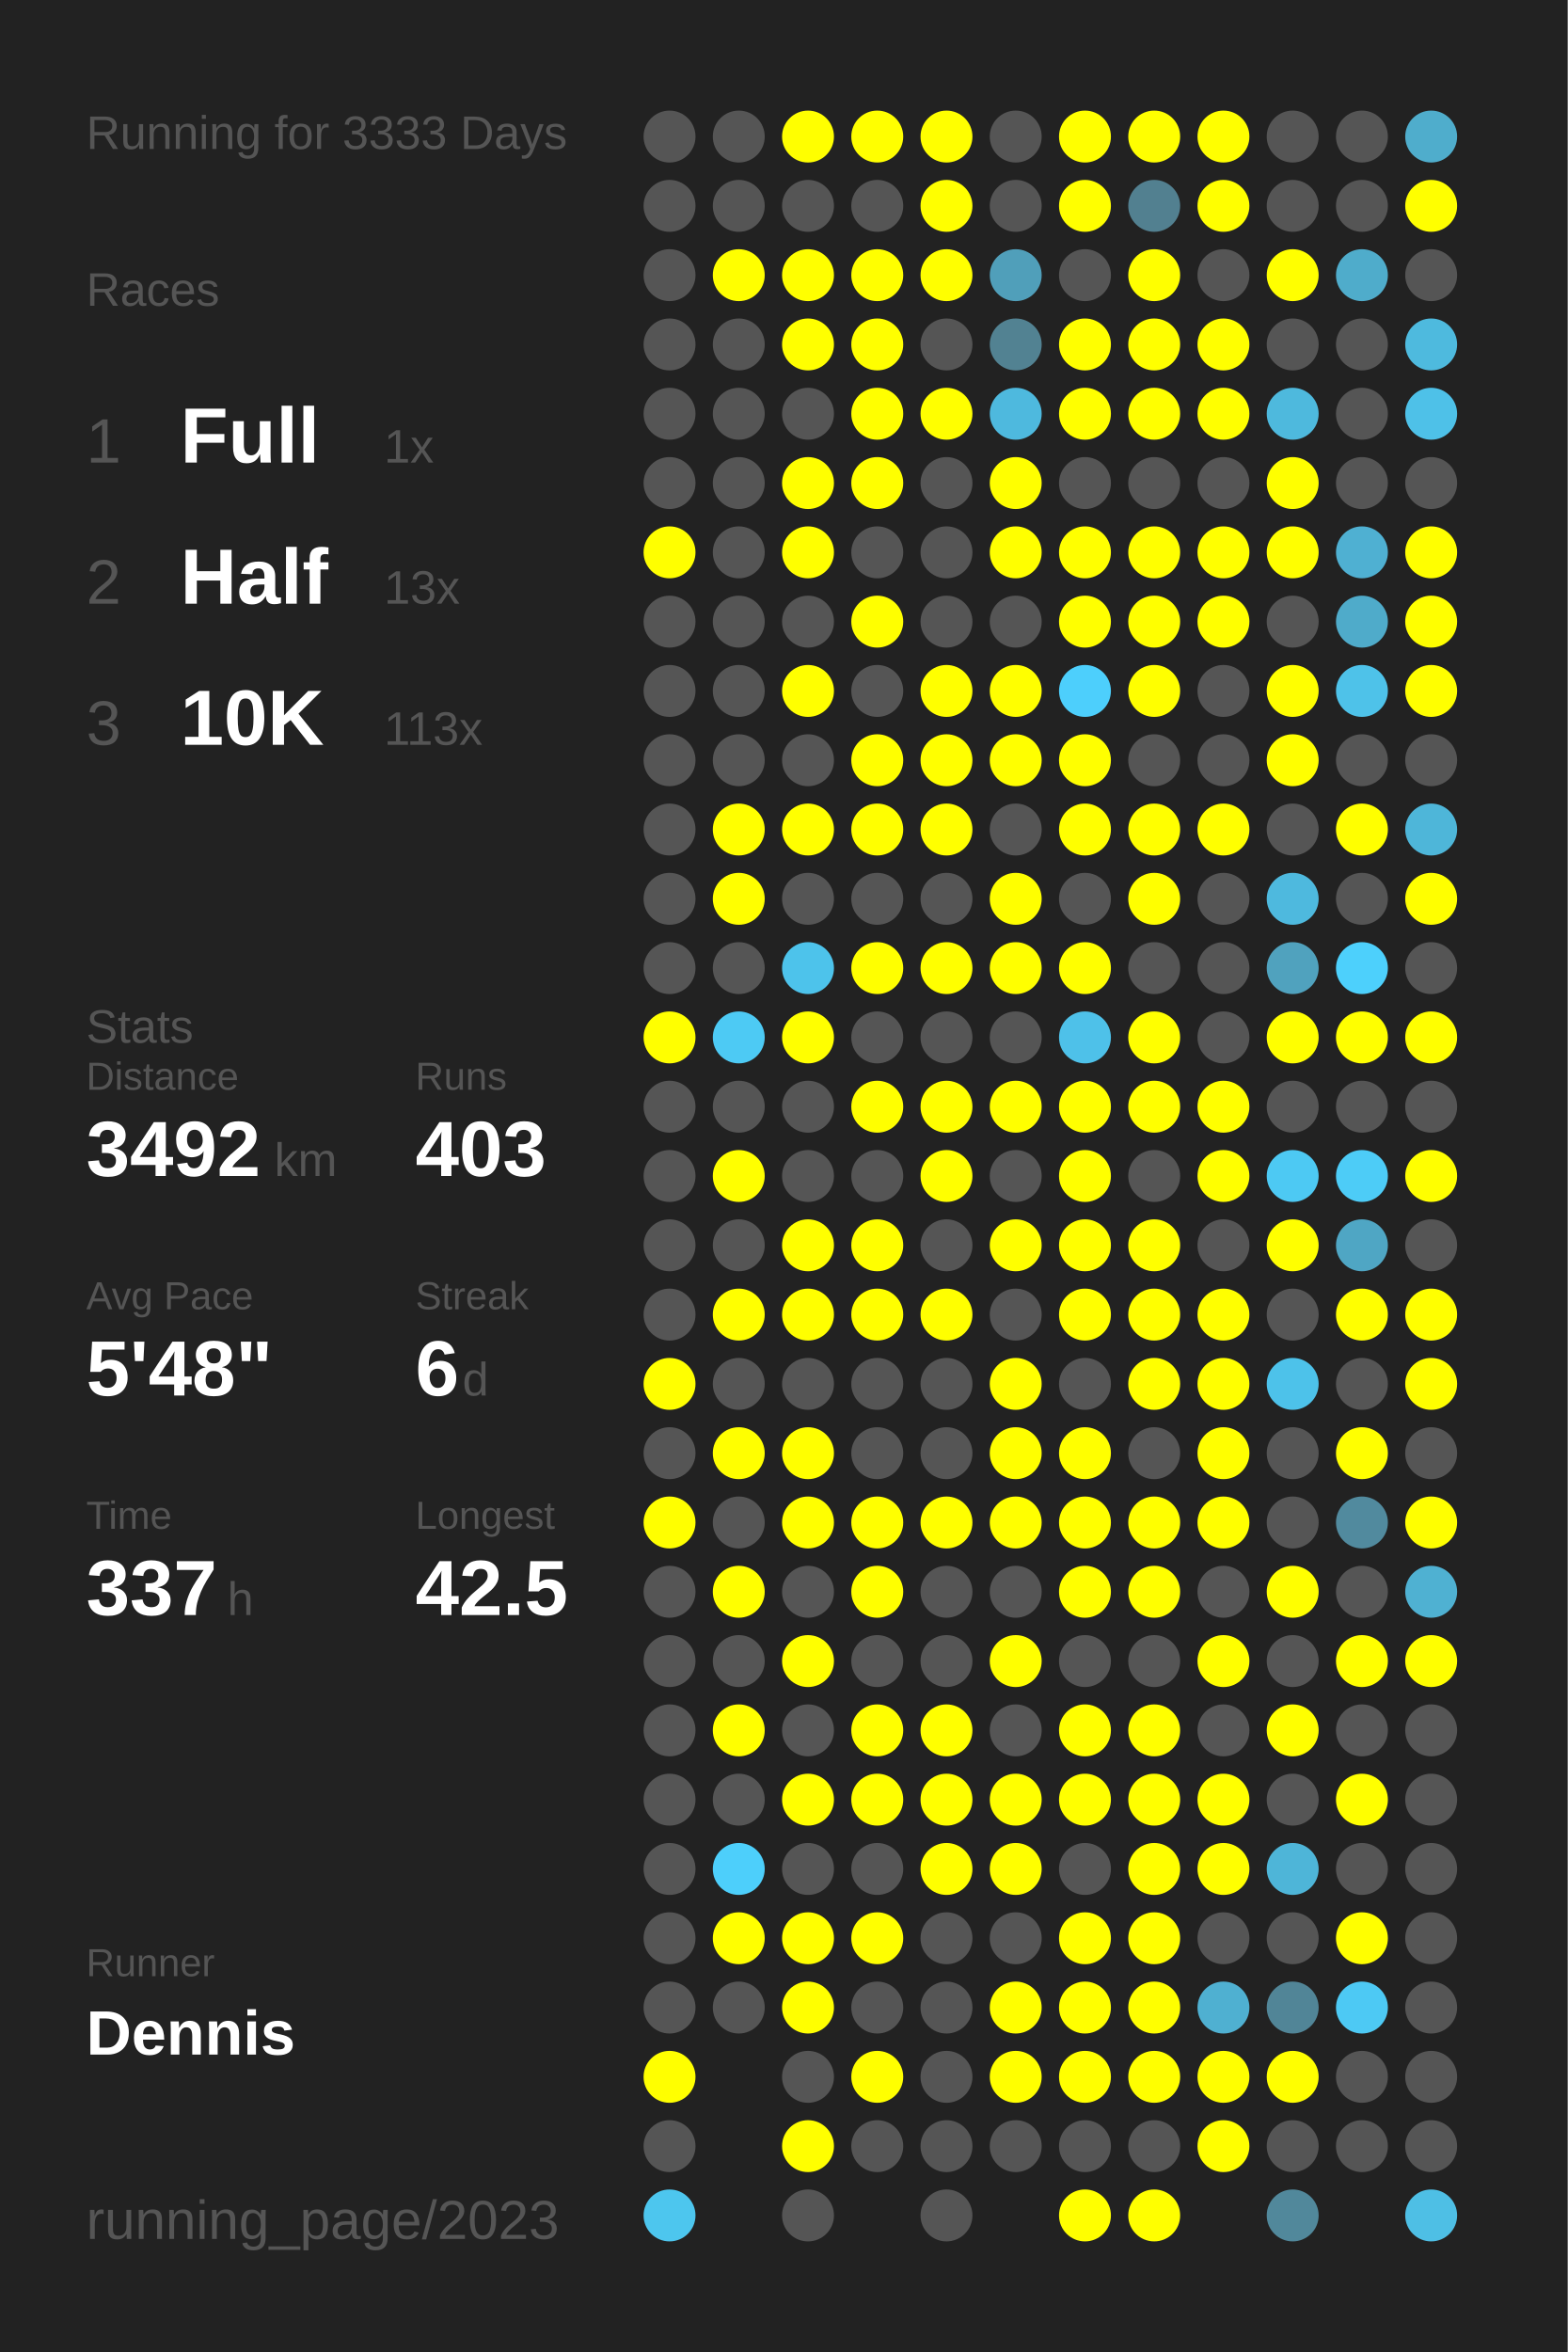
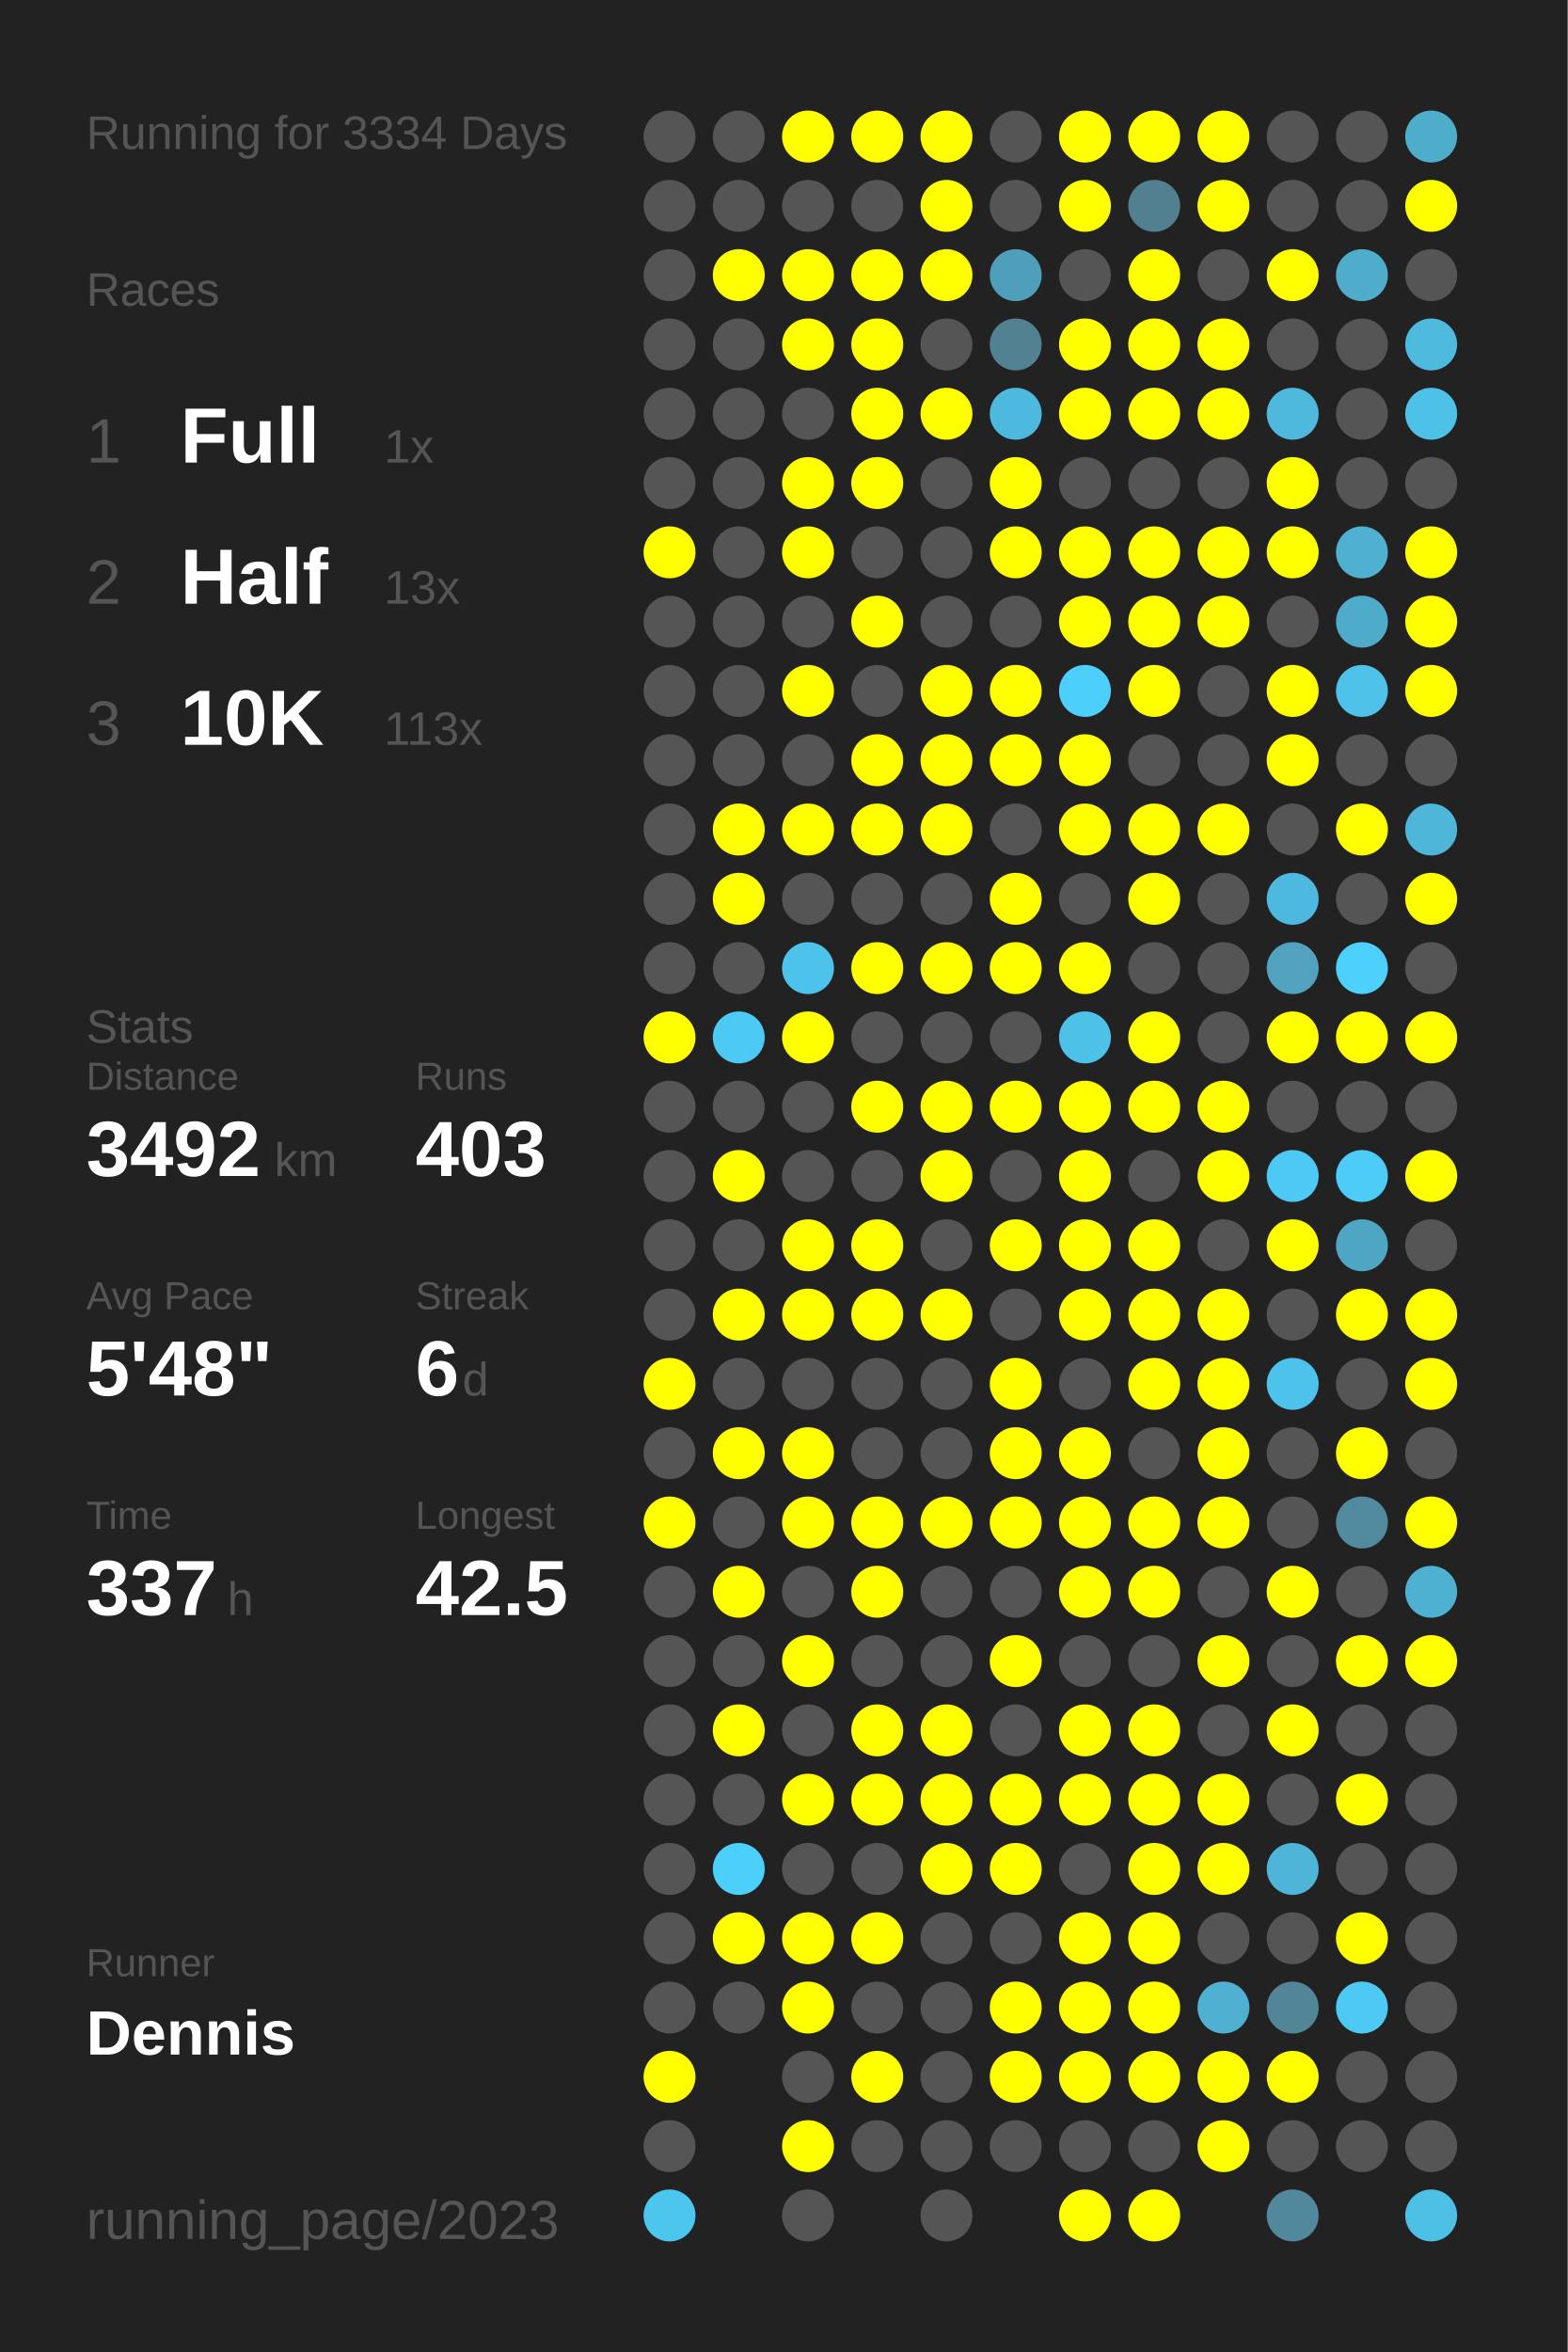
<svg xmlns="http://www.w3.org/2000/svg" baseProfile="full" height="300mm" version="1.1" viewBox="0,0,200,300" width="200mm">
  <defs />
  <rect fill="#222222" height="300" width="200" x="0" y="0" />
-   <text fill="#555555" style="font-size:6px; font-family:Arial;" x="11" y="19">Running for 3333 Days</text>
+   <text fill="#555555" style="font-size:6px; font-family:Arial;" x="11" y="19">Running for 3334 Days</text>
  <text fill="#555555" style="font-size:6px; font-family:Arial;" x="11" y="39">Races</text>
  <text fill="#555555" style="font-size:8px; font-family:Arial;" x="11" y="59">1</text>
  <text fill="#FFFFFF" style="font-size:10px; font-family:Arial; font-weight:bold;" x="23" y="59">Full</text>
  <text fill="#555555" style="font-size:6px; font-family:Arial;" x="49" y="59">1x</text>
  <text fill="#555555" style="font-size:8px; font-family:Arial;" x="11" y="77">2</text>
  <text fill="#FFFFFF" style="font-size:10px; font-family:Arial; font-weight:bold;" x="23" y="77">Half</text>
  <text fill="#555555" style="font-size:6px; font-family:Arial;" x="49" y="77">13x</text>
  <text fill="#555555" style="font-size:8px; font-family:Arial;" x="11" y="95">3</text>
  <text fill="#FFFFFF" style="font-size:10px; font-family:Arial; font-weight:bold;" x="23" y="95">10K</text>
  <text fill="#555555" style="font-size:6px; font-family:Arial;" x="49" y="95">113x</text>
  <text fill="#555555" style="font-size:6px; font-family:Arial;" x="11" y="133">Stats</text>
  <text fill="#555555" style="font-size:5px; font-family:Arial;" x="11" y="139">Distance</text>
  <text fill="#FFFFFF" style="font-size:10px; font-family:Arial; font-weight:bold;" x="11" y="150">3492</text>
  <text fill="#555555" style="font-size:6px; font-family:Arial;" x="35" y="150">km</text>
  <text fill="#555555" style="font-size:5px; font-family:Arial;" x="53" y="139">Runs</text>
  <text fill="#FFFFFF" style="font-size:10px; font-family:Arial; font-weight:bold;" x="53" y="150">403</text>
  <text fill="#555555" style="font-size:5px; font-family:Arial;" x="11" y="167">Avg Pace</text>
  <text fill="#FFFFFF" style="font-size:10px; font-family:Arial; font-weight:bold;" x="11" y="178">5'48"</text>
  <text fill="#555555" style="font-size:5px; font-family:Arial;" x="53" y="167">Streak</text>
  <text fill="#FFFFFF" style="font-size:10px; font-family:Arial; font-weight:bold;" x="53" y="178">6</text>
  <text fill="#555555" style="font-size:6px; font-family:Arial;" x="59" y="178">d</text>
  <text fill="#555555" style="font-size:5px; font-family:Arial;" x="11" y="195">Time</text>
  <text fill="#FFFFFF" style="font-size:10px; font-family:Arial; font-weight:bold;" x="11" y="206">337</text>
  <text fill="#555555" style="font-size:6px; font-family:Arial;" x="29" y="206">h</text>
  <text fill="#555555" style="font-size:5px; font-family:Arial;" x="53" y="195">Longest</text>
  <text fill="#FFFFFF" style="font-size:10px; font-family:Arial; font-weight:bold;" x="53" y="206">42.5</text>
  <text fill="#555555" style="font-size:5px; font-family:Arial;" x="11" y="252.065">Runner</text>
  <text fill="#FFFFFF" style="font-size:8px; font-family:Arial; font-weight:bold;" x="11" y="262.065">Dennis</text>
  <text fill="#555555" style="font-size:7px; font-family:Arial;" x="11" y="285.581">running_page/2023</text>
  <circle cx="85.417" cy="17.419" fill="#555555" r="3.312" />
  <circle cx="85.417" cy="26.258" fill="#555555" r="3.312" />
  <circle cx="85.417" cy="35.097" fill="#555555" r="3.312" />
  <circle cx="85.417" cy="43.935" fill="#555555" r="3.312" />
  <circle cx="85.417" cy="52.774" fill="#555555" r="3.312" />
  <circle cx="85.417" cy="61.613" fill="#555555" r="3.312" />
  <circle cx="85.417" cy="70.452" fill="#FFFF00" r="3.312" />
  <circle cx="85.417" cy="79.29" fill="#555555" r="3.312" />
  <circle cx="85.417" cy="88.129" fill="#555555" r="3.312" />
  <circle cx="85.417" cy="96.968" fill="#555555" r="3.312" />
  <circle cx="85.417" cy="105.806" fill="#555555" r="3.312" />
  <circle cx="85.417" cy="114.645" fill="#555555" r="3.312" />
  <circle cx="85.417" cy="123.484" fill="#555555" r="3.312" />
  <circle cx="85.417" cy="132.323" fill="#FFFF00" r="3.312" />
  <circle cx="85.417" cy="141.161" fill="#555555" r="3.312" />
  <circle cx="85.417" cy="150" fill="#555555" r="3.312" />
  <circle cx="85.417" cy="158.839" fill="#555555" r="3.312" />
  <circle cx="85.417" cy="167.677" fill="#555555" r="3.312" />
  <circle cx="85.417" cy="176.516" fill="#FFFF00" r="3.312" />
  <circle cx="85.417" cy="185.355" fill="#555555" r="3.312" />
  <circle cx="85.417" cy="194.194" fill="#FFFF00" r="3.312" />
  <circle cx="85.417" cy="203.032" fill="#555555" r="3.312" />
  <circle cx="85.417" cy="211.871" fill="#555555" r="3.312" />
  <circle cx="85.417" cy="220.71" fill="#555555" r="3.312" />
  <circle cx="85.417" cy="229.548" fill="#555555" r="3.312" />
  <circle cx="85.417" cy="238.387" fill="#555555" r="3.312" />
  <circle cx="85.417" cy="247.226" fill="#555555" r="3.312" />
  <circle cx="85.417" cy="256.065" fill="#555555" r="3.312" />
  <circle cx="85.417" cy="264.903" fill="#FFFF00" r="3.312" />
  <circle cx="85.417" cy="273.742" fill="#555555" r="3.312" />
  <circle cx="85.417" cy="282.581" fill="#4dc6ee" r="3.312" />
  <circle cx="94.25" cy="17.419" fill="#555555" r="3.312" />
  <circle cx="94.25" cy="26.258" fill="#555555" r="3.312" />
  <circle cx="94.25" cy="35.097" fill="#FFFF00" r="3.312" />
  <circle cx="94.25" cy="43.935" fill="#555555" r="3.312" />
  <circle cx="94.25" cy="52.774" fill="#555555" r="3.312" />
  <circle cx="94.25" cy="61.613" fill="#555555" r="3.312" />
  <circle cx="94.25" cy="70.452" fill="#555555" r="3.312" />
  <circle cx="94.25" cy="79.29" fill="#555555" r="3.312" />
  <circle cx="94.25" cy="88.129" fill="#555555" r="3.312" />
  <circle cx="94.25" cy="96.968" fill="#555555" r="3.312" />
  <circle cx="94.25" cy="105.806" fill="#FFFF00" r="3.312" />
  <circle cx="94.25" cy="114.645" fill="#FFFF00" r="3.312" />
  <circle cx="94.25" cy="123.484" fill="#555555" r="3.312" />
  <circle cx="94.25" cy="132.323" fill="#4dcaf4" r="3.312" />
  <circle cx="94.25" cy="141.161" fill="#555555" r="3.312" />
  <circle cx="94.25" cy="150" fill="#FFFF00" r="3.312" />
  <circle cx="94.25" cy="158.839" fill="#555555" r="3.312" />
  <circle cx="94.25" cy="167.677" fill="#FFFF00" r="3.312" />
  <circle cx="94.25" cy="176.516" fill="#555555" r="3.312" />
  <circle cx="94.25" cy="185.355" fill="#FFFF00" r="3.312" />
  <circle cx="94.25" cy="194.194" fill="#555555" r="3.312" />
  <circle cx="94.25" cy="203.032" fill="#FFFF00" r="3.312" />
  <circle cx="94.25" cy="211.871" fill="#555555" r="3.312" />
  <circle cx="94.25" cy="220.71" fill="#FFFF00" r="3.312" />
  <circle cx="94.25" cy="229.548" fill="#555555" r="3.312" />
  <circle cx="94.25" cy="238.387" fill="#4dcffb" r="3.312" />
  <circle cx="94.25" cy="247.226" fill="#FFFF00" r="3.312" />
  <circle cx="94.25" cy="256.065" fill="#555555" r="3.312" />
  <circle cx="103.083" cy="17.419" fill="#FFFF00" r="3.312" />
  <circle cx="103.083" cy="26.258" fill="#555555" r="3.312" />
  <circle cx="103.083" cy="35.097" fill="#FFFF00" r="3.312" />
  <circle cx="103.083" cy="43.935" fill="#FFFF00" r="3.312" />
  <circle cx="103.083" cy="52.774" fill="#555555" r="3.312" />
  <circle cx="103.083" cy="61.613" fill="#FFFF00" r="3.312" />
  <circle cx="103.083" cy="70.452" fill="#FFFF00" r="3.312" />
  <circle cx="103.083" cy="79.29" fill="#555555" r="3.312" />
  <circle cx="103.083" cy="88.129" fill="#FFFF00" r="3.312" />
  <circle cx="103.083" cy="96.968" fill="#555555" r="3.312" />
  <circle cx="103.083" cy="105.806" fill="#FFFF00" r="3.312" />
  <circle cx="103.083" cy="114.645" fill="#555555" r="3.312" />
  <circle cx="103.083" cy="123.484" fill="#4dc3eb" r="3.312" />
  <circle cx="103.083" cy="132.323" fill="#FFFF00" r="3.312" />
  <circle cx="103.083" cy="141.161" fill="#555555" r="3.312" />
  <circle cx="103.083" cy="150" fill="#555555" r="3.312" />
  <circle cx="103.083" cy="158.839" fill="#FFFF00" r="3.312" />
  <circle cx="103.083" cy="167.677" fill="#FFFF00" r="3.312" />
  <circle cx="103.083" cy="176.516" fill="#555555" r="3.312" />
  <circle cx="103.083" cy="185.355" fill="#FFFF00" r="3.312" />
  <circle cx="103.083" cy="194.194" fill="#FFFF00" r="3.312" />
  <circle cx="103.083" cy="203.032" fill="#555555" r="3.312" />
  <circle cx="103.083" cy="211.871" fill="#FFFF00" r="3.312" />
  <circle cx="103.083" cy="220.71" fill="#555555" r="3.312" />
  <circle cx="103.083" cy="229.548" fill="#FFFF00" r="3.312" />
  <circle cx="103.083" cy="238.387" fill="#555555" r="3.312" />
  <circle cx="103.083" cy="247.226" fill="#FFFF00" r="3.312" />
  <circle cx="103.083" cy="256.065" fill="#FFFF00" r="3.312" />
  <circle cx="103.083" cy="264.903" fill="#555555" r="3.312" />
  <circle cx="103.083" cy="273.742" fill="#FFFF00" r="3.312" />
  <circle cx="103.083" cy="282.581" fill="#555555" r="3.312" />
  <circle cx="111.917" cy="17.419" fill="#FFFF00" r="3.312" />
  <circle cx="111.917" cy="26.258" fill="#555555" r="3.312" />
  <circle cx="111.917" cy="35.097" fill="#FFFF00" r="3.312" />
  <circle cx="111.917" cy="43.935" fill="#FFFF00" r="3.312" />
  <circle cx="111.917" cy="52.774" fill="#FFFF00" r="3.312" />
  <circle cx="111.917" cy="61.613" fill="#FFFF00" r="3.312" />
  <circle cx="111.917" cy="70.452" fill="#555555" r="3.312" />
  <circle cx="111.917" cy="79.29" fill="#FFFF00" r="3.312" />
  <circle cx="111.917" cy="88.129" fill="#555555" r="3.312" />
  <circle cx="111.917" cy="96.968" fill="#FFFF00" r="3.312" />
  <circle cx="111.917" cy="105.806" fill="#FFFF00" r="3.312" />
  <circle cx="111.917" cy="114.645" fill="#555555" r="3.312" />
  <circle cx="111.917" cy="123.484" fill="#FFFF00" r="3.312" />
  <circle cx="111.917" cy="132.323" fill="#555555" r="3.312" />
  <circle cx="111.917" cy="141.161" fill="#FFFF00" r="3.312" />
  <circle cx="111.917" cy="150" fill="#555555" r="3.312" />
  <circle cx="111.917" cy="158.839" fill="#FFFF00" r="3.312" />
  <circle cx="111.917" cy="167.677" fill="#FFFF00" r="3.312" />
  <circle cx="111.917" cy="176.516" fill="#555555" r="3.312" />
  <circle cx="111.917" cy="185.355" fill="#555555" r="3.312" />
  <circle cx="111.917" cy="194.194" fill="#FFFF00" r="3.312" />
  <circle cx="111.917" cy="203.032" fill="#FFFF00" r="3.312" />
  <circle cx="111.917" cy="211.871" fill="#555555" r="3.312" />
  <circle cx="111.917" cy="220.71" fill="#FFFF00" r="3.312" />
  <circle cx="111.917" cy="229.548" fill="#FFFF00" r="3.312" />
  <circle cx="111.917" cy="238.387" fill="#555555" r="3.312" />
  <circle cx="111.917" cy="247.226" fill="#FFFF00" r="3.312" />
  <circle cx="111.917" cy="256.065" fill="#555555" r="3.312" />
  <circle cx="111.917" cy="264.903" fill="#FFFF00" r="3.312" />
  <circle cx="111.917" cy="273.742" fill="#555555" r="3.312" />
  <circle cx="120.75" cy="17.419" fill="#FFFF00" r="3.312" />
  <circle cx="120.75" cy="26.258" fill="#FFFF00" r="3.312" />
  <circle cx="120.75" cy="35.097" fill="#FFFF00" r="3.312" />
  <circle cx="120.75" cy="43.935" fill="#555555" r="3.312" />
  <circle cx="120.75" cy="52.774" fill="#FFFF00" r="3.312" />
  <circle cx="120.75" cy="61.613" fill="#555555" r="3.312" />
  <circle cx="120.75" cy="70.452" fill="#555555" r="3.312" />
  <circle cx="120.75" cy="79.29" fill="#555555" r="3.312" />
  <circle cx="120.75" cy="88.129" fill="#FFFF00" r="3.312" />
  <circle cx="120.75" cy="96.968" fill="#FFFF00" r="3.312" />
  <circle cx="120.75" cy="105.806" fill="#FFFF00" r="3.312" />
  <circle cx="120.75" cy="114.645" fill="#555555" r="3.312" />
  <circle cx="120.75" cy="123.484" fill="#FFFF00" r="3.312" />
  <circle cx="120.75" cy="132.323" fill="#555555" r="3.312" />
  <circle cx="120.75" cy="141.161" fill="#FFFF00" r="3.312" />
  <circle cx="120.75" cy="150" fill="#FFFF00" r="3.312" />
  <circle cx="120.75" cy="158.839" fill="#555555" r="3.312" />
  <circle cx="120.75" cy="167.677" fill="#FFFF00" r="3.312" />
  <circle cx="120.75" cy="176.516" fill="#555555" r="3.312" />
  <circle cx="120.75" cy="185.355" fill="#555555" r="3.312" />
  <circle cx="120.75" cy="194.194" fill="#FFFF00" r="3.312" />
  <circle cx="120.75" cy="203.032" fill="#555555" r="3.312" />
  <circle cx="120.75" cy="211.871" fill="#555555" r="3.312" />
  <circle cx="120.75" cy="220.71" fill="#FFFF00" r="3.312" />
  <circle cx="120.75" cy="229.548" fill="#FFFF00" r="3.312" />
  <circle cx="120.75" cy="238.387" fill="#FFFF00" r="3.312" />
  <circle cx="120.75" cy="247.226" fill="#555555" r="3.312" />
  <circle cx="120.75" cy="256.065" fill="#555555" r="3.312" />
  <circle cx="120.75" cy="264.903" fill="#555555" r="3.312" />
  <circle cx="120.75" cy="273.742" fill="#555555" r="3.312" />
  <circle cx="120.75" cy="282.581" fill="#555555" r="3.312" />
  <circle cx="129.583" cy="17.419" fill="#555555" r="3.312" />
  <circle cx="129.583" cy="26.258" fill="#555555" r="3.312" />
  <circle cx="129.583" cy="35.097" fill="#509fba" r="3.312" />
  <circle cx="129.583" cy="43.935" fill="#528292" r="3.312" />
  <circle cx="129.583" cy="52.774" fill="#4eb9de" r="3.312" />
  <circle cx="129.583" cy="61.613" fill="#FFFF00" r="3.312" />
  <circle cx="129.583" cy="70.452" fill="#FFFF00" r="3.312" />
  <circle cx="129.583" cy="79.29" fill="#555555" r="3.312" />
  <circle cx="129.583" cy="88.129" fill="#FFFF00" r="3.312" />
  <circle cx="129.583" cy="96.968" fill="#FFFF00" r="3.312" />
  <circle cx="129.583" cy="105.806" fill="#555555" r="3.312" />
  <circle cx="129.583" cy="114.645" fill="#FFFF00" r="3.312" />
  <circle cx="129.583" cy="123.484" fill="#FFFF00" r="3.312" />
  <circle cx="129.583" cy="132.323" fill="#555555" r="3.312" />
  <circle cx="129.583" cy="141.161" fill="#FFFF00" r="3.312" />
  <circle cx="129.583" cy="150" fill="#555555" r="3.312" />
  <circle cx="129.583" cy="158.839" fill="#FFFF00" r="3.312" />
  <circle cx="129.583" cy="167.677" fill="#555555" r="3.312" />
  <circle cx="129.583" cy="176.516" fill="#FFFF00" r="3.312" />
  <circle cx="129.583" cy="185.355" fill="#FFFF00" r="3.312" />
  <circle cx="129.583" cy="194.194" fill="#FFFF00" r="3.312" />
  <circle cx="129.583" cy="203.032" fill="#555555" r="3.312" />
  <circle cx="129.583" cy="211.871" fill="#FFFF00" r="3.312" />
  <circle cx="129.583" cy="220.71" fill="#555555" r="3.312" />
  <circle cx="129.583" cy="229.548" fill="#FFFF00" r="3.312" />
  <circle cx="129.583" cy="238.387" fill="#FFFF00" r="3.312" />
  <circle cx="129.583" cy="247.226" fill="#555555" r="3.312" />
  <circle cx="129.583" cy="256.065" fill="#FFFF00" r="3.312" />
  <circle cx="129.583" cy="264.903" fill="#FFFF00" r="3.312" />
  <circle cx="129.583" cy="273.742" fill="#555555" r="3.312" />
  <circle cx="138.417" cy="17.419" fill="#FFFF00" r="3.312" />
  <circle cx="138.417" cy="26.258" fill="#FFFF00" r="3.312" />
  <circle cx="138.417" cy="35.097" fill="#555555" r="3.312" />
  <circle cx="138.417" cy="43.935" fill="#FFFF00" r="3.312" />
  <circle cx="138.417" cy="52.774" fill="#FFFF00" r="3.312" />
  <circle cx="138.417" cy="61.613" fill="#555555" r="3.312" />
  <circle cx="138.417" cy="70.452" fill="#FFFF00" r="3.312" />
  <circle cx="138.417" cy="79.29" fill="#FFFF00" r="3.312" />
  <circle cx="138.417" cy="88.129" fill="#4dcffc" r="3.312" />
  <circle cx="138.417" cy="96.968" fill="#FFFF00" r="3.312" />
  <circle cx="138.417" cy="105.806" fill="#FFFF00" r="3.312" />
  <circle cx="138.417" cy="114.645" fill="#555555" r="3.312" />
  <circle cx="138.417" cy="123.484" fill="#FFFF00" r="3.312" />
  <circle cx="138.417" cy="132.323" fill="#4ec1e9" r="3.312" />
  <circle cx="138.417" cy="141.161" fill="#FFFF00" r="3.312" />
  <circle cx="138.417" cy="150" fill="#FFFF00" r="3.312" />
  <circle cx="138.417" cy="158.839" fill="#FFFF00" r="3.312" />
  <circle cx="138.417" cy="167.677" fill="#FFFF00" r="3.312" />
  <circle cx="138.417" cy="176.516" fill="#555555" r="3.312" />
  <circle cx="138.417" cy="185.355" fill="#FFFF00" r="3.312" />
  <circle cx="138.417" cy="194.194" fill="#FFFF00" r="3.312" />
  <circle cx="138.417" cy="203.032" fill="#FFFF00" r="3.312" />
  <circle cx="138.417" cy="211.871" fill="#555555" r="3.312" />
  <circle cx="138.417" cy="220.71" fill="#FFFF00" r="3.312" />
  <circle cx="138.417" cy="229.548" fill="#FFFF00" r="3.312" />
  <circle cx="138.417" cy="238.387" fill="#555555" r="3.312" />
  <circle cx="138.417" cy="247.226" fill="#FFFF00" r="3.312" />
  <circle cx="138.417" cy="256.065" fill="#FFFF00" r="3.312" />
  <circle cx="138.417" cy="264.903" fill="#FFFF00" r="3.312" />
  <circle cx="138.417" cy="273.742" fill="#555555" r="3.312" />
  <circle cx="138.417" cy="282.581" fill="#FFFF00" r="3.312" />
  <circle cx="147.25" cy="17.419" fill="#FFFF00" r="3.312" />
  <circle cx="147.25" cy="26.258" fill="#528090" r="3.312" />
  <circle cx="147.25" cy="35.097" fill="#FFFF00" r="3.312" />
  <circle cx="147.25" cy="43.935" fill="#FFFF00" r="3.312" />
  <circle cx="147.25" cy="52.774" fill="#FFFF00" r="3.312" />
  <circle cx="147.25" cy="61.613" fill="#555555" r="3.312" />
  <circle cx="147.25" cy="70.452" fill="#FFFF00" r="3.312" />
  <circle cx="147.25" cy="79.29" fill="#FFFF00" r="3.312" />
  <circle cx="147.25" cy="88.129" fill="#FFFF00" r="3.312" />
  <circle cx="147.25" cy="96.968" fill="#555555" r="3.312" />
  <circle cx="147.25" cy="105.806" fill="#FFFF00" r="3.312" />
  <circle cx="147.25" cy="114.645" fill="#FFFF00" r="3.312" />
  <circle cx="147.25" cy="123.484" fill="#555555" r="3.312" />
  <circle cx="147.25" cy="132.323" fill="#FFFF00" r="3.312" />
  <circle cx="147.25" cy="141.161" fill="#FFFF00" r="3.312" />
  <circle cx="147.25" cy="150" fill="#555555" r="3.312" />
  <circle cx="147.25" cy="158.839" fill="#FFFF00" r="3.312" />
  <circle cx="147.25" cy="167.677" fill="#FFFF00" r="3.312" />
  <circle cx="147.25" cy="176.516" fill="#FFFF00" r="3.312" />
  <circle cx="147.25" cy="185.355" fill="#555555" r="3.312" />
  <circle cx="147.25" cy="194.194" fill="#FFFF00" r="3.312" />
  <circle cx="147.25" cy="203.032" fill="#FFFF00" r="3.312" />
  <circle cx="147.25" cy="211.871" fill="#555555" r="3.312" />
  <circle cx="147.25" cy="220.71" fill="#FFFF00" r="3.312" />
  <circle cx="147.25" cy="229.548" fill="#FFFF00" r="3.312" />
  <circle cx="147.25" cy="238.387" fill="#FFFF00" r="3.312" />
  <circle cx="147.25" cy="247.226" fill="#FFFF00" r="3.312" />
  <circle cx="147.25" cy="256.065" fill="#FFFF00" r="3.312" />
  <circle cx="147.25" cy="264.903" fill="#FFFF00" r="3.312" />
  <circle cx="147.25" cy="273.742" fill="#555555" r="3.312" />
  <circle cx="147.25" cy="282.581" fill="#FFFF00" r="3.312" />
  <circle cx="156.083" cy="17.419" fill="#FFFF00" r="3.312" />
  <circle cx="156.083" cy="26.258" fill="#FFFF00" r="3.312" />
  <circle cx="156.083" cy="35.097" fill="#555555" r="3.312" />
  <circle cx="156.083" cy="43.935" fill="#FFFF00" r="3.312" />
  <circle cx="156.083" cy="52.774" fill="#FFFF00" r="3.312" />
  <circle cx="156.083" cy="61.613" fill="#555555" r="3.312" />
  <circle cx="156.083" cy="70.452" fill="#FFFF00" r="3.312" />
  <circle cx="156.083" cy="79.29" fill="#FFFF00" r="3.312" />
  <circle cx="156.083" cy="88.129" fill="#555555" r="3.312" />
  <circle cx="156.083" cy="96.968" fill="#555555" r="3.312" />
  <circle cx="156.083" cy="105.806" fill="#FFFF00" r="3.312" />
  <circle cx="156.083" cy="114.645" fill="#555555" r="3.312" />
  <circle cx="156.083" cy="123.484" fill="#555555" r="3.312" />
  <circle cx="156.083" cy="132.323" fill="#555555" r="3.312" />
  <circle cx="156.083" cy="141.161" fill="#FFFF00" r="3.312" />
  <circle cx="156.083" cy="150" fill="#FFFF00" r="3.312" />
  <circle cx="156.083" cy="158.839" fill="#555555" r="3.312" />
  <circle cx="156.083" cy="167.677" fill="#FFFF00" r="3.312" />
  <circle cx="156.083" cy="176.516" fill="#FFFF00" r="3.312" />
  <circle cx="156.083" cy="185.355" fill="#FFFF00" r="3.312" />
  <circle cx="156.083" cy="194.194" fill="#FFFF00" r="3.312" />
  <circle cx="156.083" cy="203.032" fill="#555555" r="3.312" />
  <circle cx="156.083" cy="211.871" fill="#FFFF00" r="3.312" />
  <circle cx="156.083" cy="220.71" fill="#555555" r="3.312" />
  <circle cx="156.083" cy="229.548" fill="#FFFF00" r="3.312" />
  <circle cx="156.083" cy="238.387" fill="#FFFF00" r="3.312" />
  <circle cx="156.083" cy="247.226" fill="#555555" r="3.312" />
  <circle cx="156.083" cy="256.065" fill="#4fb0d1" r="3.312" />
  <circle cx="156.083" cy="264.903" fill="#FFFF00" r="3.312" />
  <circle cx="156.083" cy="273.742" fill="#FFFF00" r="3.312" />
  <circle cx="164.917" cy="17.419" fill="#555555" r="3.312" />
  <circle cx="164.917" cy="26.258" fill="#555555" r="3.312" />
  <circle cx="164.917" cy="35.097" fill="#FFFF00" r="3.312" />
  <circle cx="164.917" cy="43.935" fill="#555555" r="3.312" />
  <circle cx="164.917" cy="52.774" fill="#4eb9dd" r="3.312" />
  <circle cx="164.917" cy="61.613" fill="#FFFF00" r="3.312" />
  <circle cx="164.917" cy="70.452" fill="#FFFF00" r="3.312" />
  <circle cx="164.917" cy="79.29" fill="#555555" r="3.312" />
  <circle cx="164.917" cy="88.129" fill="#FFFF00" r="3.312" />
  <circle cx="164.917" cy="96.968" fill="#FFFF00" r="3.312" />
  <circle cx="164.917" cy="105.806" fill="#555555" r="3.312" />
  <circle cx="164.917" cy="114.645" fill="#4eb9de" r="3.312" />
  <circle cx="164.917" cy="123.484" fill="#50a2be" r="3.312" />
  <circle cx="164.917" cy="132.323" fill="#FFFF00" r="3.312" />
  <circle cx="164.917" cy="141.161" fill="#555555" r="3.312" />
  <circle cx="164.917" cy="150" fill="#4dc9f3" r="3.312" />
  <circle cx="164.917" cy="158.839" fill="#FFFF00" r="3.312" />
  <circle cx="164.917" cy="167.677" fill="#555555" r="3.312" />
  <circle cx="164.917" cy="176.516" fill="#4dc2ea" r="3.312" />
  <circle cx="164.917" cy="185.355" fill="#555555" r="3.312" />
  <circle cx="164.917" cy="194.194" fill="#555555" r="3.312" />
  <circle cx="164.917" cy="203.032" fill="#FFFF00" r="3.312" />
  <circle cx="164.917" cy="211.871" fill="#555555" r="3.312" />
  <circle cx="164.917" cy="220.71" fill="#FFFF00" r="3.312" />
  <circle cx="164.917" cy="229.548" fill="#555555" r="3.312" />
  <circle cx="164.917" cy="238.387" fill="#4eb5d8" r="3.312" />
  <circle cx="164.917" cy="247.226" fill="#555555" r="3.312" />
  <circle cx="164.917" cy="256.065" fill="#518597" r="3.312" />
  <circle cx="164.917" cy="264.903" fill="#FFFF00" r="3.312" />
  <circle cx="164.917" cy="273.742" fill="#555555" r="3.312" />
  <circle cx="164.917" cy="282.581" fill="#51889b" r="3.312" />
  <circle cx="173.75" cy="17.419" fill="#555555" r="3.312" />
  <circle cx="173.75" cy="26.258" fill="#555555" r="3.312" />
  <circle cx="173.75" cy="35.097" fill="#4faccb" r="3.312" />
  <circle cx="173.75" cy="43.935" fill="#555555" r="3.312" />
  <circle cx="173.75" cy="52.774" fill="#555555" r="3.312" />
  <circle cx="173.75" cy="61.613" fill="#555555" r="3.312" />
  <circle cx="173.75" cy="70.452" fill="#4fb0d2" r="3.312" />
  <circle cx="173.75" cy="79.29" fill="#4fabca" r="3.312" />
  <circle cx="173.75" cy="88.129" fill="#4ec2e9" r="3.312" />
  <circle cx="173.75" cy="96.968" fill="#555555" r="3.312" />
  <circle cx="173.75" cy="105.806" fill="#FFFF00" r="3.312" />
  <circle cx="173.75" cy="114.645" fill="#555555" r="3.312" />
  <circle cx="173.75" cy="123.484" fill="#4dd0fc" r="3.312" />
  <circle cx="173.75" cy="132.323" fill="#FFFF00" r="3.312" />
  <circle cx="173.75" cy="141.161" fill="#555555" r="3.312" />
  <circle cx="173.75" cy="150" fill="#4dccf7" r="3.312" />
  <circle cx="173.75" cy="158.839" fill="#4fa6c4" r="3.312" />
  <circle cx="173.75" cy="167.677" fill="#FFFF00" r="3.312" />
  <circle cx="173.75" cy="176.516" fill="#555555" r="3.312" />
  <circle cx="173.75" cy="185.355" fill="#FFFF00" r="3.312" />
  <circle cx="173.75" cy="194.194" fill="#518a9e" r="3.312" />
  <circle cx="173.75" cy="203.032" fill="#555555" r="3.312" />
  <circle cx="173.75" cy="211.871" fill="#FFFF00" r="3.312" />
  <circle cx="173.75" cy="220.71" fill="#555555" r="3.312" />
  <circle cx="173.75" cy="229.548" fill="#FFFF00" r="3.312" />
  <circle cx="173.75" cy="238.387" fill="#555555" r="3.312" />
  <circle cx="173.75" cy="247.226" fill="#FFFF00" r="3.312" />
  <circle cx="173.75" cy="256.065" fill="#4dc9f4" r="3.312" />
  <circle cx="173.75" cy="264.903" fill="#555555" r="3.312" />
  <circle cx="173.75" cy="273.742" fill="#555555" r="3.312" />
  <circle cx="182.583" cy="17.419" fill="#4fadcc" r="3.312" />
  <circle cx="182.583" cy="26.258" fill="#FFFF00" r="3.312" />
  <circle cx="182.583" cy="35.097" fill="#555555" r="3.312" />
  <circle cx="182.583" cy="43.935" fill="#4ebade" r="3.312" />
  <circle cx="182.583" cy="52.774" fill="#4ec1e8" r="3.312" />
  <circle cx="182.583" cy="61.613" fill="#555555" r="3.312" />
  <circle cx="182.583" cy="70.452" fill="#FFFF00" r="3.312" />
  <circle cx="182.583" cy="79.29" fill="#FFFF00" r="3.312" />
  <circle cx="182.583" cy="88.129" fill="#FFFF00" r="3.312" />
  <circle cx="182.583" cy="96.968" fill="#555555" r="3.312" />
  <circle cx="182.583" cy="105.806" fill="#4eb6d9" r="3.312" />
  <circle cx="182.583" cy="114.645" fill="#FFFF00" r="3.312" />
  <circle cx="182.583" cy="123.484" fill="#555555" r="3.312" />
  <circle cx="182.583" cy="132.323" fill="#FFFF00" r="3.312" />
  <circle cx="182.583" cy="141.161" fill="#555555" r="3.312" />
  <circle cx="182.583" cy="150" fill="#FFFF00" r="3.312" />
  <circle cx="182.583" cy="158.839" fill="#555555" r="3.312" />
  <circle cx="182.583" cy="167.677" fill="#FFFF00" r="3.312" />
  <circle cx="182.583" cy="176.516" fill="#FFFF00" r="3.312" />
  <circle cx="182.583" cy="185.355" fill="#555555" r="3.312" />
  <circle cx="182.583" cy="194.194" fill="#FFFF00" r="3.312" />
  <circle cx="182.583" cy="203.032" fill="#4fb1d2" r="3.312" />
  <circle cx="182.583" cy="211.871" fill="#FFFF00" r="3.312" />
  <circle cx="182.583" cy="220.71" fill="#555555" r="3.312" />
  <circle cx="182.583" cy="229.548" fill="#555555" r="3.312" />
  <circle cx="182.583" cy="238.387" fill="#555555" r="3.312" />
  <circle cx="182.583" cy="247.226" fill="#555555" r="3.312" />
  <circle cx="182.583" cy="256.065" fill="#555555" r="3.312" />
  <circle cx="182.583" cy="264.903" fill="#555555" r="3.312" />
  <circle cx="182.583" cy="273.742" fill="#555555" r="3.312" />
  <circle cx="182.583" cy="282.581" fill="#4ebfe5" r="3.312" />
</svg>
